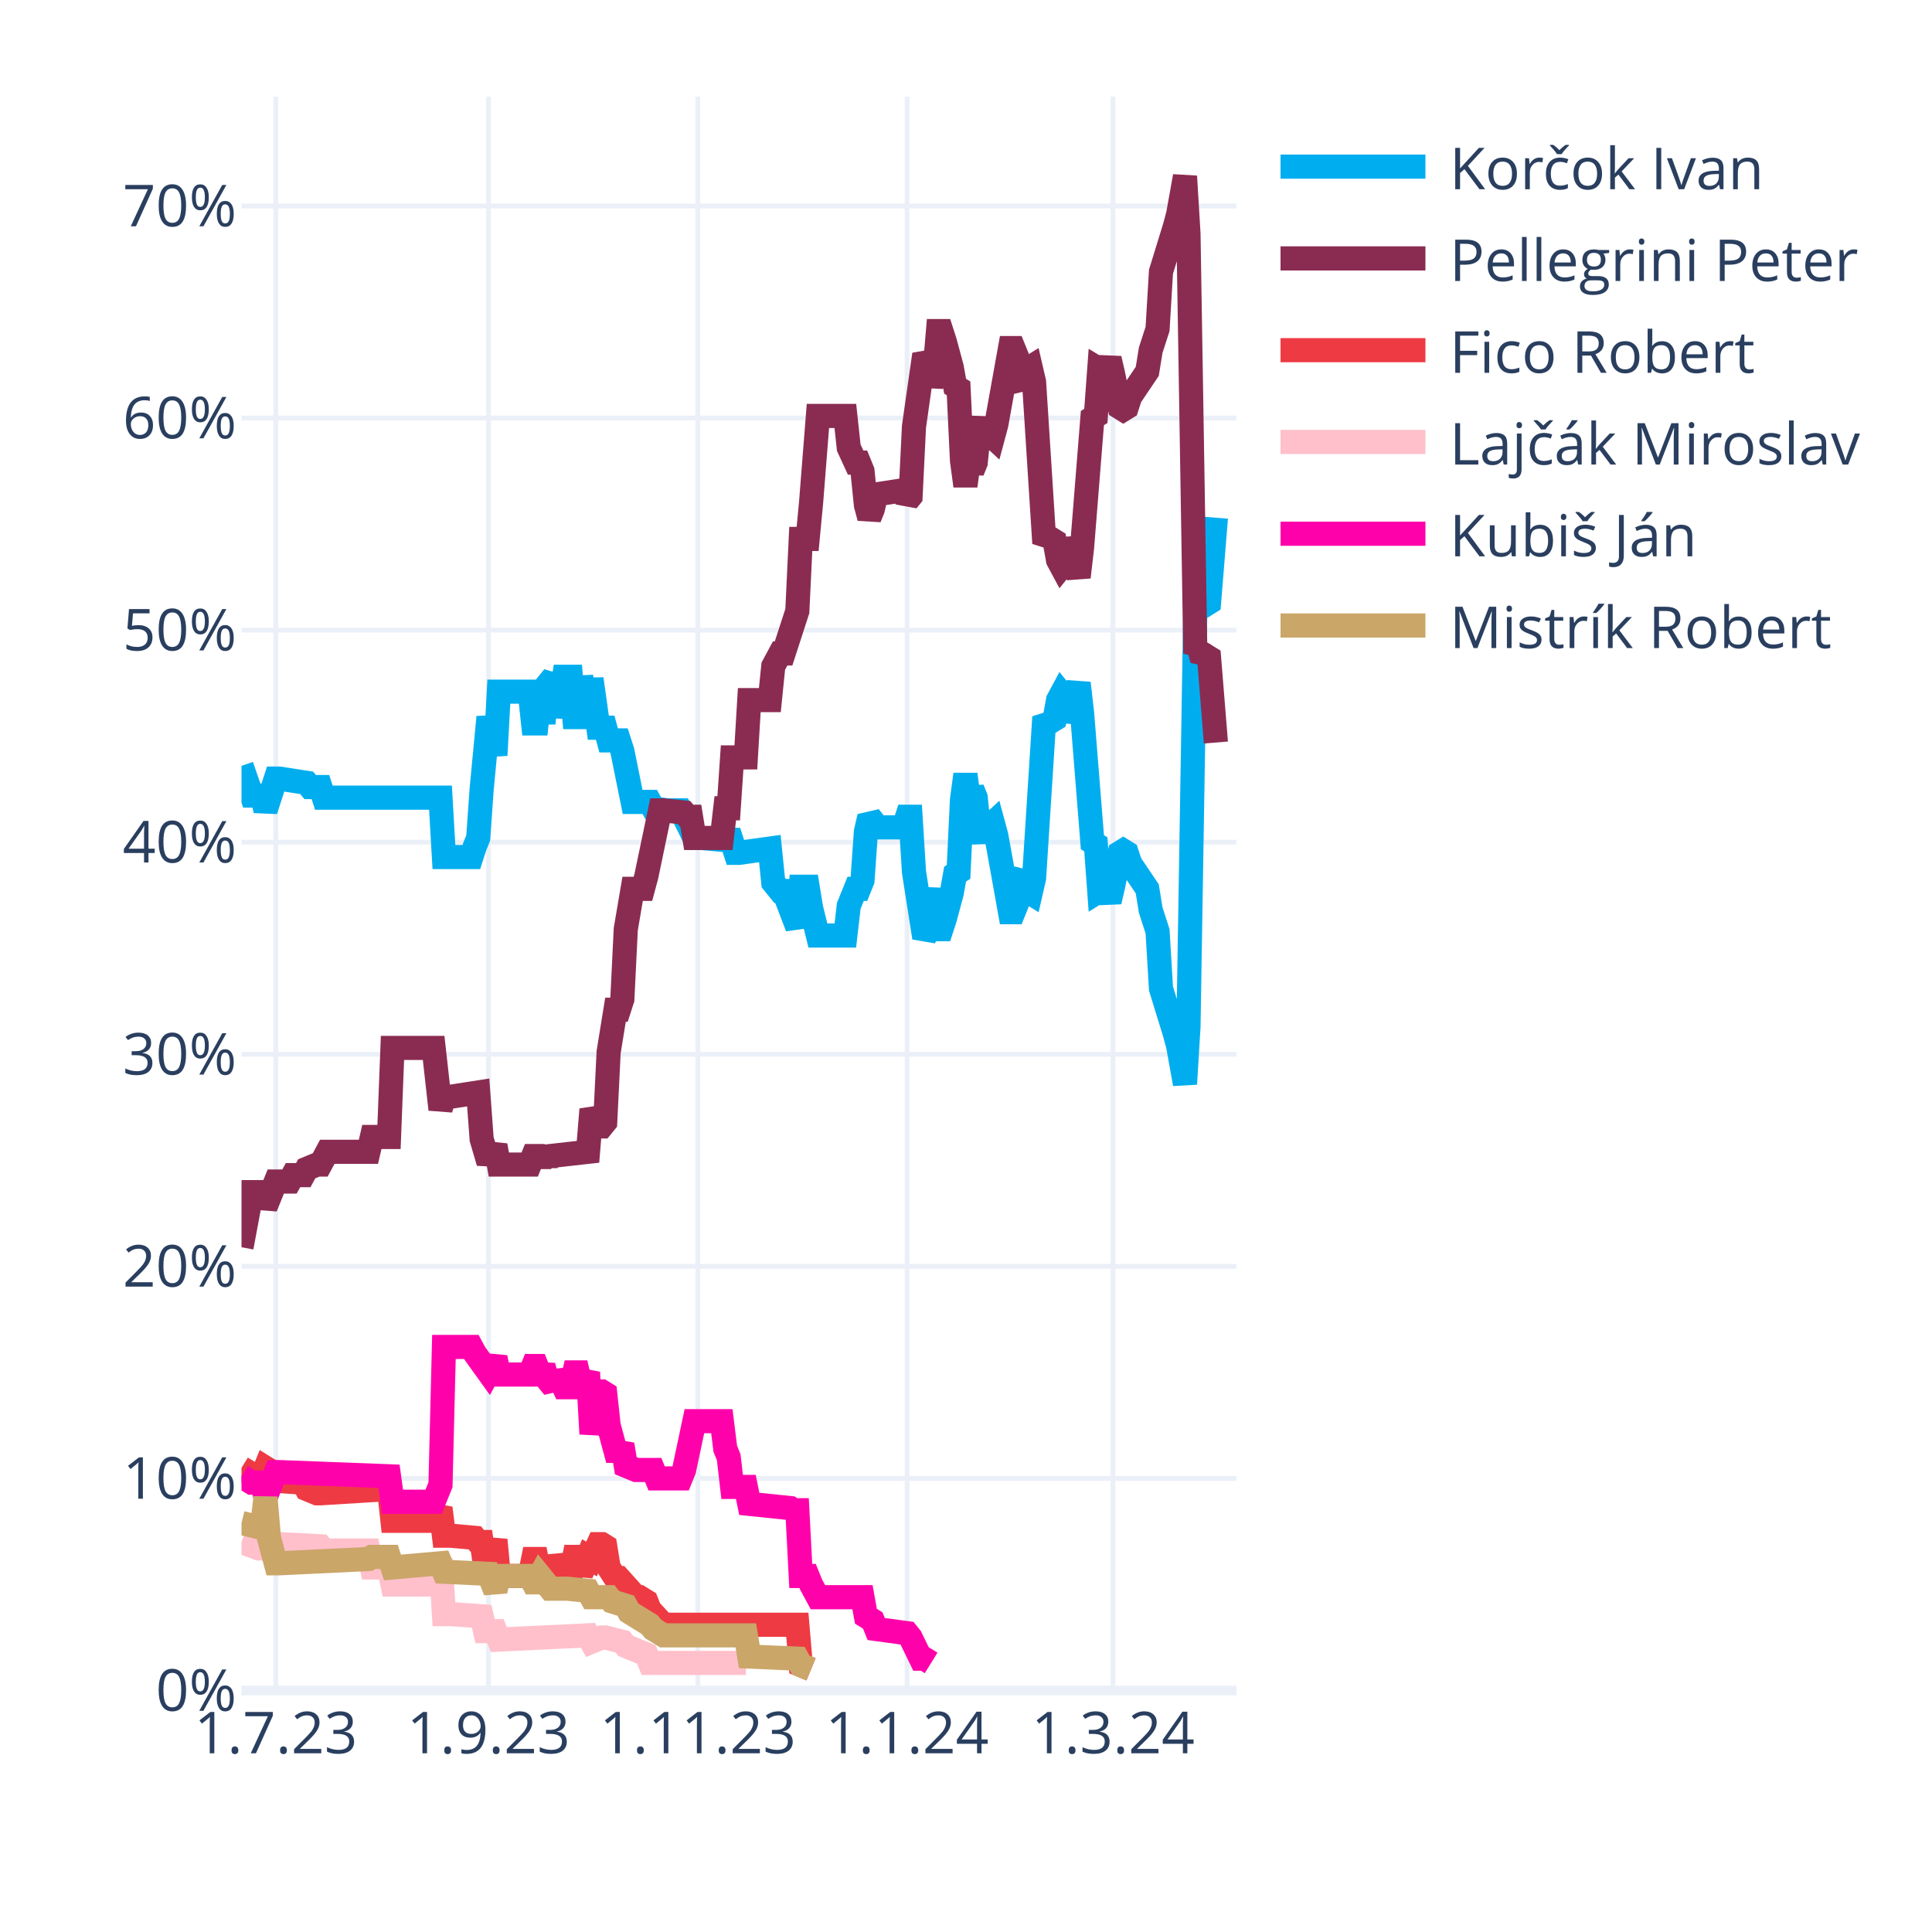
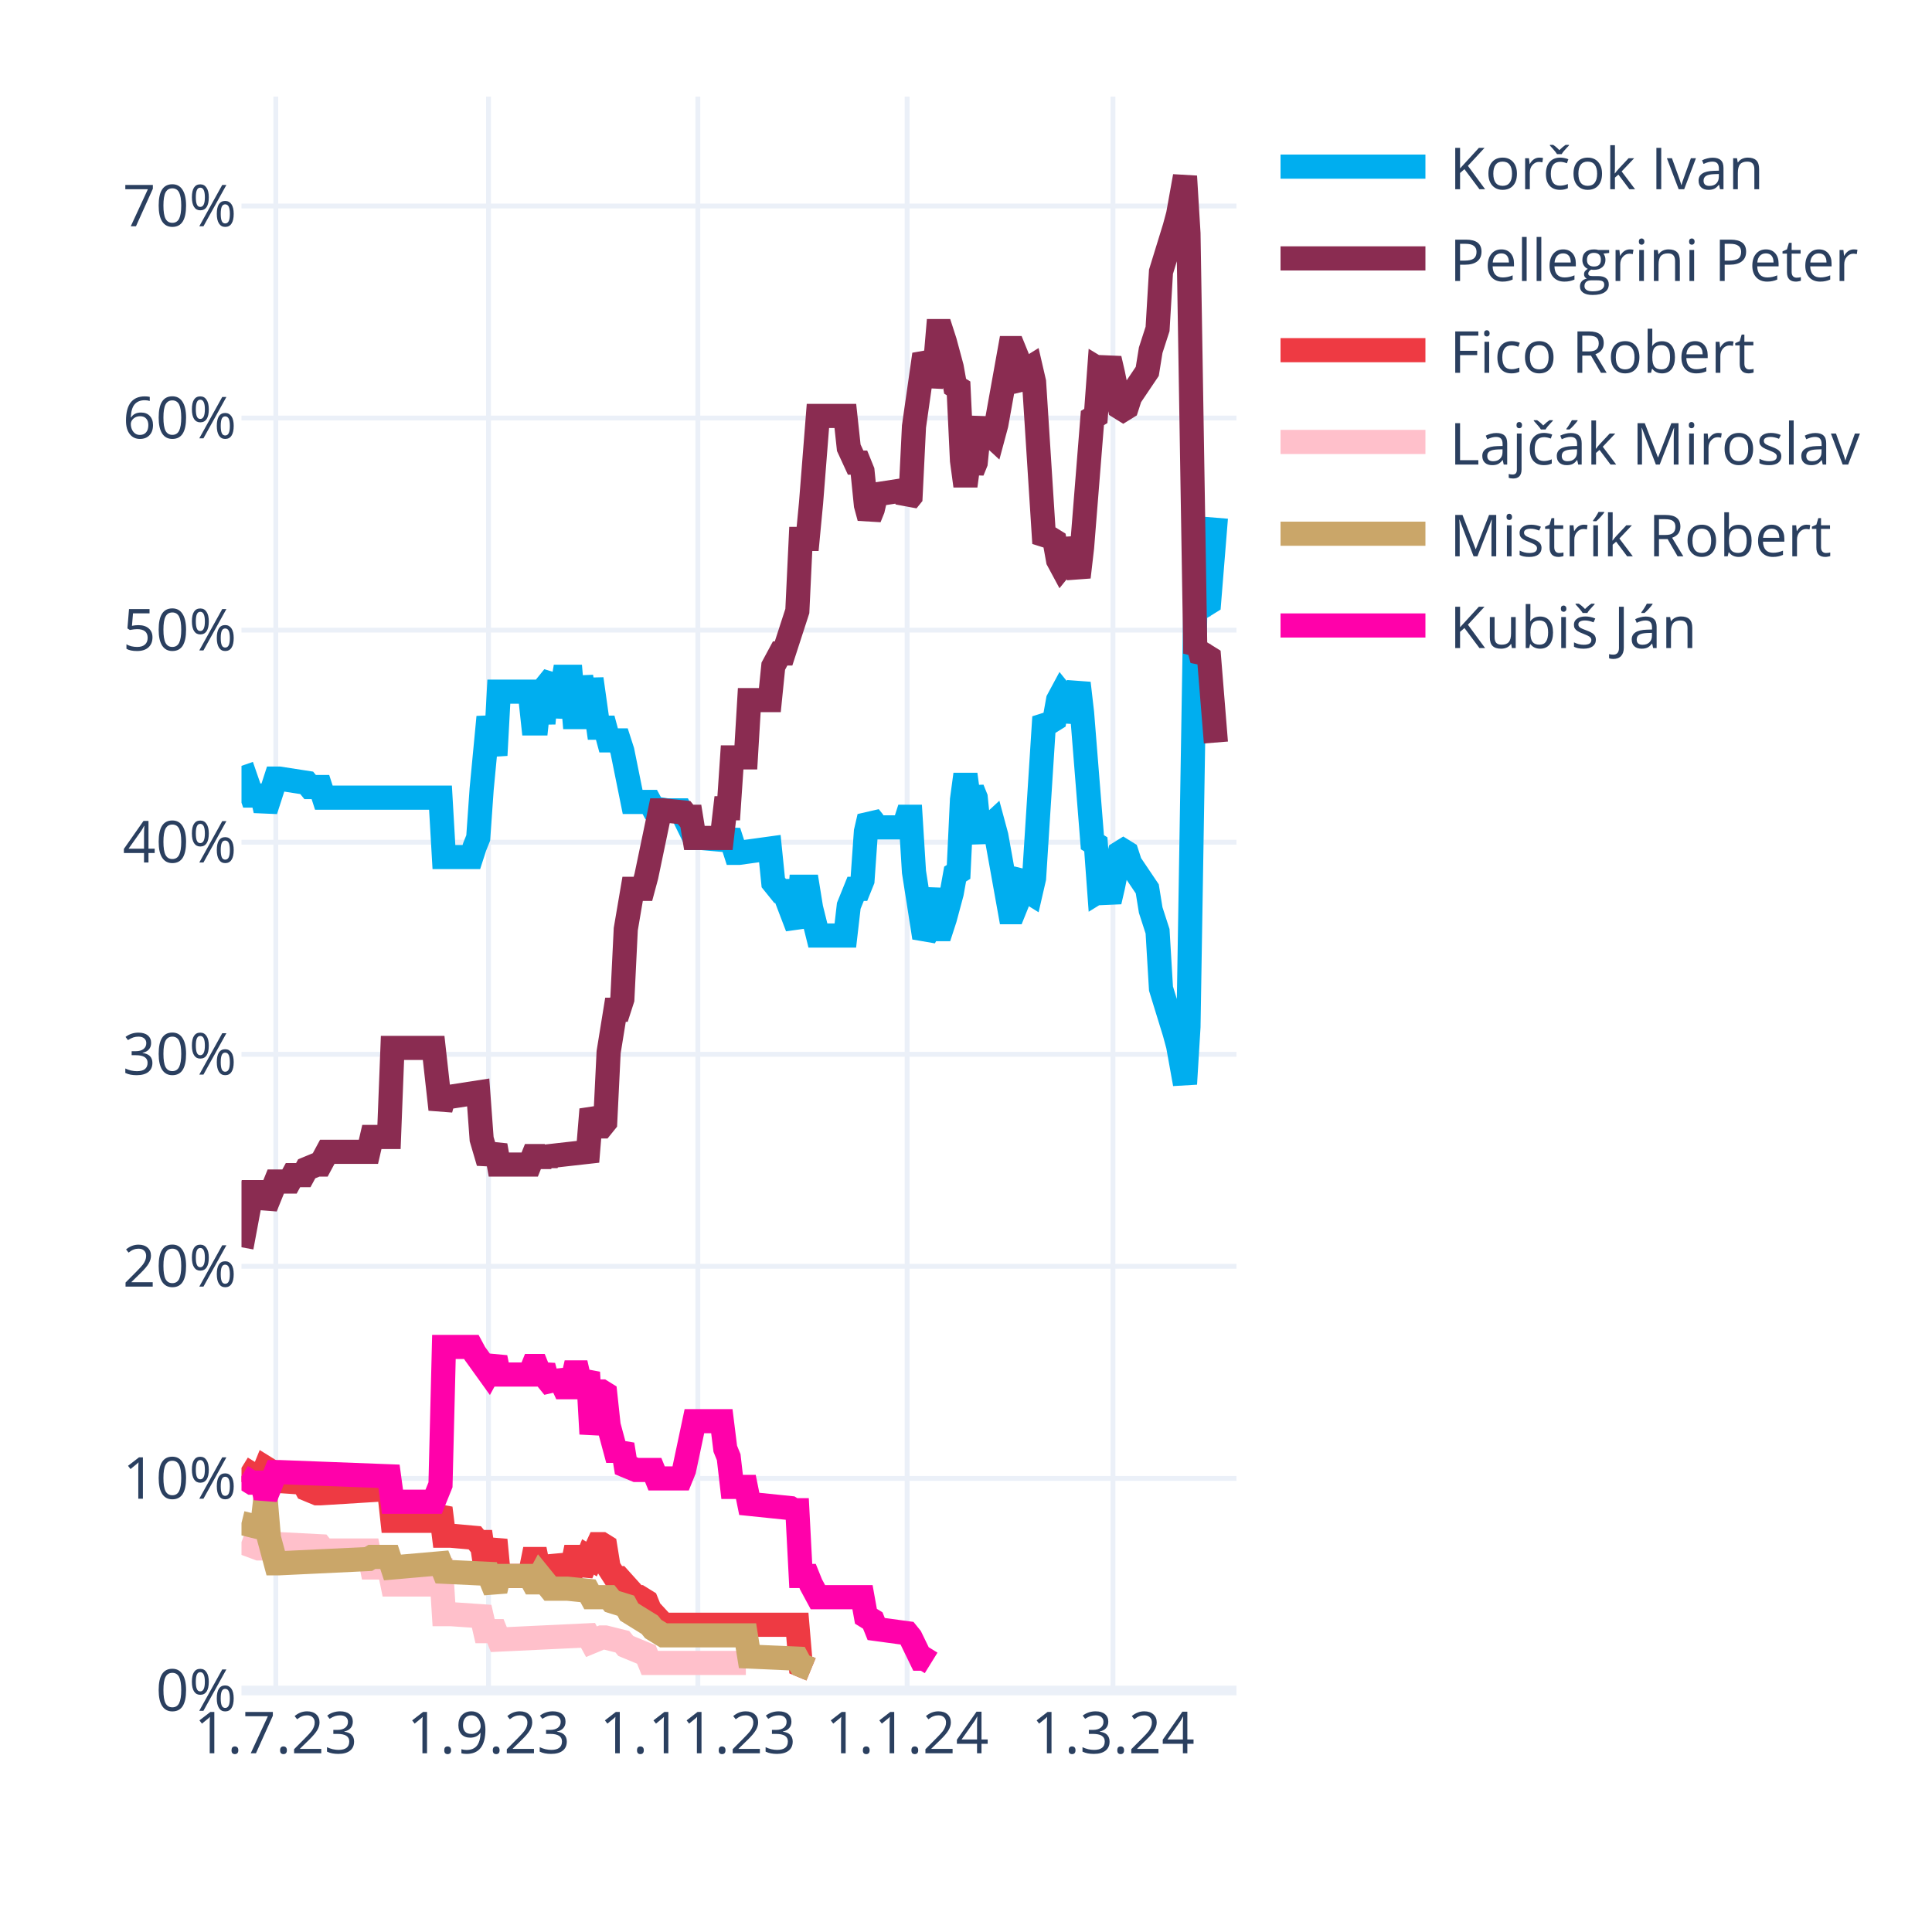
<svg xmlns="http://www.w3.org/2000/svg" class="main-svg" width="400" height="400" style="" viewBox="0 0 400 400">
  <rect x="0" y="0" width="400" height="400" style="fill: rgb(255, 255, 255); fill-opacity: 1;" />
-   <defs id="defs-564444">
+   <defs id="defs-10cea1">
    <g class="clips">
-       <clipPath id="clip564444xyplot" class="plotclip">
+       <clipPath id="clip10cea1xyplot" class="plotclip">
        <rect width="206" height="330" />
      </clipPath>
-       <clipPath class="axesclip" id="clip564444x">
+       <clipPath class="axesclip" id="clip10cea1x">
        <rect x="50" y="0" width="206" height="400" />
      </clipPath>
-       <clipPath class="axesclip" id="clip564444y">
+       <clipPath class="axesclip" id="clip10cea1y">
        <rect x="0" y="20" width="400" height="330" />
      </clipPath>
-       <clipPath class="axesclip" id="clip564444xy">
+       <clipPath class="axesclip" id="clip10cea1xy">
        <rect x="50" y="20" width="206" height="330" />
      </clipPath>
    </g>
    <g class="gradients" />
    <g class="patterns" />
  </defs>
  <g class="bglayer" />
  <g class="layer-below">
    <g class="imagelayer" />
    <g class="shapelayer" />
  </g>
  <g class="cartesianlayer">
    <g class="subplot xy">
      <g class="layer-subplot">
        <g class="shapelayer" />
        <g class="imagelayer" />
      </g>
      <g class="minor-gridlayer">
        <g class="x" />
        <g class="y" />
      </g>
      <g class="gridlayer">
        <g class="x">
          <path class="xgrid crisp" transform="translate(57.1,0)" d="M0,20v330" style="stroke: rgb(235, 240, 248); stroke-opacity: 1; stroke-width: 1px;" />
          <path class="xgrid crisp" transform="translate(101.14,0)" d="M0,20v330" style="stroke: rgb(235, 240, 248); stroke-opacity: 1; stroke-width: 1px;" />
          <path class="xgrid crisp" transform="translate(144.48,0)" d="M0,20v330" style="stroke: rgb(235, 240, 248); stroke-opacity: 1; stroke-width: 1px;" />
          <path class="xgrid crisp" transform="translate(187.81,0)" d="M0,20v330" style="stroke: rgb(235, 240, 248); stroke-opacity: 1; stroke-width: 1px;" />
          <path class="xgrid crisp" transform="translate(230.43,0)" d="M0,20v330" style="stroke: rgb(235, 240, 248); stroke-opacity: 1; stroke-width: 1px;" />
        </g>
        <g class="y">
          <path class="ygrid crisp" transform="translate(0,306.09)" d="M50,0h206" style="stroke: rgb(235, 240, 248); stroke-opacity: 1; stroke-width: 1px;" />
          <path class="ygrid crisp" transform="translate(0,262.18)" d="M50,0h206" style="stroke: rgb(235, 240, 248); stroke-opacity: 1; stroke-width: 1px;" />
          <path class="ygrid crisp" transform="translate(0,218.28)" d="M50,0h206" style="stroke: rgb(235, 240, 248); stroke-opacity: 1; stroke-width: 1px;" />
          <path class="ygrid crisp" transform="translate(0,174.37)" d="M50,0h206" style="stroke: rgb(235, 240, 248); stroke-opacity: 1; stroke-width: 1px;" />
          <path class="ygrid crisp" transform="translate(0,130.46)" d="M50,0h206" style="stroke: rgb(235, 240, 248); stroke-opacity: 1; stroke-width: 1px;" />
          <path class="ygrid crisp" transform="translate(0,86.55)" d="M50,0h206" style="stroke: rgb(235, 240, 248); stroke-opacity: 1; stroke-width: 1px;" />
          <path class="ygrid crisp" transform="translate(0,42.65)" d="M50,0h206" style="stroke: rgb(235, 240, 248); stroke-opacity: 1; stroke-width: 1px;" />
        </g>
      </g>
      <g class="zerolinelayer">
        <path class="yzl zl crisp" transform="translate(0,350)" d="M50,0h206" style="stroke: rgb(235, 240, 248); stroke-opacity: 1; stroke-width: 2px;" />
      </g>
      <g class="layer-between">
        <g class="shapelayer" />
        <g class="imagelayer" />
      </g>
      <path class="xlines-below" />
      <path class="ylines-below" />
      <g class="overlines-below" />
      <g class="xaxislayer-below" />
      <g class="yaxislayer-below" />
      <g class="overaxes-below" />
      <g class="overplot">
-         <g class="xy" transform="translate(50,20)" clip-path="url(#clip564444xyplot)">
+         <g class="xy" transform="translate(50,20)" clip-path="url(#clip10cea1xyplot)">
          <g class="scatterlayer mlayer">
-             <g class="trace scatter trace9a1c2c" style="stroke-miterlimit: 2; opacity: 1;">
+             <g class="trace scatter traced3f9fd" style="stroke-miterlimit: 2; opacity: 1;">
              <g class="fills" />
              <g class="errorbars" />
              <g class="lines">
                <path class="js-line" d="M0,138.56L2.13,144.71L2.84,144.71L4.26,144.71L4.97,147.78L7.1,141.2L7.81,141.2L13.5,142.08L14.21,142.95L16.34,142.95L17.05,145.15L41.2,145.15L41.91,157.44L47.59,157.44L48.3,155.25L49.01,153.49L49.72,143.39L51.14,128.46L51.86,132.42L52.57,136.37L53.28,123.2L59.67,123.2L60.38,129.78L61.09,129.78L61.8,123.2L62.51,129.78L63.22,121.88L64.64,120.12L65.35,128.46L66.77,120.12L67.48,120.12L68.19,120.12L68.9,128.46L69.61,128.46L70.32,120.12L71.74,128.46L72.46,120.56L73.88,130.66L74.59,130.66L75.3,130.66L76.01,133.29L78.14,133.29L78.85,135.49L80.98,146.03L81.69,146.03L84.53,146.03L85.24,147.34L88.08,147.78L88.79,147.78L90.92,147.78L91.63,149.1L93.77,153.49L95.19,153.49L100.16,153.93L100.87,152.17L102.29,156.57L103,156.57L109.39,155.69L110.1,162.71L111.52,164.47L112.23,164.47L115.08,171.93L115.79,163.59L117.21,163.59L117.92,167.98L119.34,173.69L120.05,173.69L125.02,173.69L125.73,167.54L127.15,164.03L127.86,164.03L128.57,162.27L129.28,152.17L129.99,149.1L130.7,149.98L131.41,151.3L137.1,151.3L137.81,149.1L138.52,149.1L139.23,160.52L141.36,174.13L142.07,172.81L143.49,164.03L144.2,172.37L144.91,172.37L145.62,170.18L147.04,164.91L147.75,160.96L148.46,160.52L149.17,145.59L149.88,140.32L150.59,145.59L151.3,143.39L152.01,145.15L152.72,152.17L153.43,153.93L154.14,151.74L155.57,150.42L156.28,153.05L159.12,168.86L159.83,168.86L160.54,167.1L161.25,161.83L161.96,160.96L162.67,164.47L163.38,164.91L164.09,161.83L166.22,128.46L166.93,129.34L167.64,129.34L168.35,128.9L169.06,124.95L169.77,123.63L170.48,124.51L171.19,129.34L173.32,121.44L174.03,127.59L176.17,154.37L176.88,154.81L177.59,164.47L178.3,164.03L179.01,164.47L179.72,166.66L180.43,163.59L181.85,156.57L182.56,156.13L183.27,156.57L183.98,158.76L187.53,164.03L188.24,168.42L189.66,172.81L190.37,184.67L193.21,193.89L193.92,196.52L195.34,204.42L196.06,192.57L197.48,105.63L198.19,106.95L198.9,104.32L199.61,105.19L200.32,104.75L201.74,87.19" style="vector-effect: none; fill: none; stroke: rgb(0, 174, 239); stroke-opacity: 1; stroke-width: 5px; opacity: 1;" />
              </g>
              <g class="points" />
              <g class="text" />
            </g>
-             <g class="trace scatter traceda54fc" style="stroke-miterlimit: 2; opacity: 1;">
+             <g class="trace scatter tracee7dd0a" style="stroke-miterlimit: 2; opacity: 1;">
              <g class="fills" />
              <g class="errorbars" />
              <g class="lines">
                <path class="js-line" d="M0,238.23L2.13,226.82L2.84,226.82L4.26,226.82L4.97,229.89L7.1,224.62L7.81,224.62L9.94,224.62L10.66,223.3L12.79,223.3L13.5,221.99L15.63,221.11L16.34,221.11L17.76,218.47L18.47,218.47L26.28,218.47L26.99,215.4L30.54,215.4L31.26,196.96L39.78,196.96L41.2,209.69L41.91,207.06L43.33,207.06L49.01,206.18L49.72,215.84L51.14,220.67L51.86,218.91L52.57,217.16L53.28,221.11L59.67,221.11L60.38,219.35L61.09,219.35L61.8,221.11L62.51,219.35L63.22,220.67L63.93,219.35L71.74,218.47L72.46,209.69L73.88,213.21L74.59,213.21L75.3,212.33L76.01,197.84L77.43,189.06L78.14,189.06L78.85,186.86L79.56,172.37L80.98,164.03L81.69,164.03L83.11,164.03L83.82,161.39L86.66,147.78L87.37,147.78L91.63,148.22L92.34,149.1L93.06,149.1L93.77,153.49L99.45,153.49L100.16,147.34L100.87,147.34L101.58,136.81L104.42,136.81L105.13,124.95L109.39,124.95L110.1,117.93L111.52,115.29L112.23,115.29L115.08,106.51L115.79,91.58L117.21,91.58L117.92,84.12L119.34,66.12L120.05,66.12L125.02,66.12L125.73,72.7L127.15,75.78L127.86,75.78L128.57,77.53L129.28,84.56L129.99,87.19L130.7,85.43L131.41,82.36L137.1,81.48L137.81,83.68L138.52,82.8L139.23,68.31L141.36,53.38L142.07,54.7L142.78,59.97L143.49,56.89L144.2,48.55L144.91,48.55L145.62,50.75L147.04,56.02L147.75,59.97L148.46,60.41L149.17,75.34L149.88,80.61L150.59,75.34L151.3,77.53L152.01,75.78L152.72,68.75L153.43,66.99L154.14,69.19L155.57,70.51L156.28,67.87L159.12,52.07L159.83,52.07L160.54,53.82L161.25,59.09L161.96,59.97L162.67,56.46L163.38,56.02L164.09,59.09L166.22,92.46L166.93,91.58L167.64,91.58L168.35,92.02L169.06,95.97L169.77,97.29L170.48,96.41L171.19,91.58L173.32,99.49L174.03,93.34L176.17,66.55L176.88,66.12L177.59,56.46L178.3,56.89L179.01,56.46L179.72,54.26L180.43,57.33L181.85,64.36L182.56,64.8L183.27,64.36L183.98,62.16L187.53,56.89L188.24,52.5L189.66,48.11L190.37,36.26L193.21,27.04L193.92,24.4L195.34,16.5L196.06,28.36L197.48,115.29L198.19,113.97L198.9,116.61L199.61,115.73L200.32,116.17L201.74,133.73" style="vector-effect: none; fill: none; stroke: rgb(138, 44, 81); stroke-opacity: 1; stroke-width: 5px; opacity: 1;" />
              </g>
              <g class="points" />
              <g class="text" />
            </g>
-             <g class="trace scatter traceea2384" style="stroke-miterlimit: 2; opacity: 1;">
+             <g class="trace scatter trace6ed05e" style="stroke-miterlimit: 2; opacity: 1;">
              <g class="fills" />
              <g class="errorbars" />
              <g class="lines">
                <path class="js-line" d="M0,283.9L2.84,285.65L3.55,285.65L4.26,285.65L4.97,283.9L5.68,284.34L6.39,286.53L12.79,286.97L13.5,288.29L15.63,289.17L16.34,289.17L30.54,288.29L31.26,294.87L39.78,294.87L41.2,292.24L41.91,297.95L43.33,297.95L48.3,298.39L49.01,299.26L49.72,299.26L50.43,304.09L51.14,304.09L51.86,301.46L52.57,298.83L53.28,306.29L59.67,306.29L60.38,302.78L61.09,302.78L61.8,306.29L62.51,302.78L63.22,305.85L64.64,305.85L65.35,302.34L66.77,305.85L67.48,305.85L68.19,305.85L68.9,302.34L69.61,302.34L70.32,305.85L71.74,302.34L72.46,302.78L73.88,299.7L74.59,299.7L75.3,300.14L76.01,304.53L77.43,306.73L78.14,306.73L81.69,310.68L82.4,310.68L83.82,311.56L84.53,313.32L87.37,316.39L88.08,316.39L115.08,316.39L115.79,324.73L117.92,325.61" style="vector-effect: none; fill: none; stroke: rgb(238, 58, 67); stroke-opacity: 1; stroke-width: 5px; opacity: 1;" />
              </g>
              <g class="points" />
              <g class="text" />
            </g>
-             <g class="trace scatter trace5e0eb8" style="stroke-miterlimit: 2; opacity: 1;">
+             <g class="trace scatter trace8dc4d4" style="stroke-miterlimit: 2; opacity: 1;">
              <g class="fills" />
              <g class="errorbars" />
              <g class="lines">
                <path class="js-line" d="M0,299.26L3.55,300.58L4.26,300.58L7.1,299.7L7.81,299.7L16.34,300.14L17.05,301.02L26.28,301.02L26.99,304.53L30.54,304.53L31.26,308.05L39.78,308.05L41.2,302.78L41.91,314.19L43.33,314.19L49.72,314.63L50.43,317.71L52.57,317.71L53.28,319.46L71.74,318.58L72.46,319.9L74.59,319.02L75.3,319.02L78.85,319.9L79.56,320.78L83.82,322.54L84.53,324.29L104.42,324.29" style="vector-effect: none; fill: none; stroke: rgb(255, 192, 203); stroke-opacity: 1; stroke-width: 5px; opacity: 1;" />
              </g>
              <g class="points" />
              <g class="text" />
            </g>
-             <g class="trace scatter trace0830e4" style="stroke-miterlimit: 2; opacity: 1;">
+             <g class="trace scatter tracef32786" style="stroke-miterlimit: 2; opacity: 1;">
+               <g class="fills" />
+               <g class="errorbars" />
+               <g class="lines">
+                 <path class="js-line" d="M0,295.31L3.55,296.19L4.26,296.19L4.97,290.04L5.68,298.39L7.1,303.66L7.81,303.66L26.28,302.78L26.99,302.34L30.54,302.34L31.26,304.53L41.2,303.66L41.91,305.41L51.14,305.85L51.86,307.61L52.57,309.36L53.28,306.29L59.67,306.29L60.38,307.61L61.09,307.61L61.8,306.29L63.93,308.92L64.64,308.92L66.77,308.92L67.48,308.92L71.74,309.36L72.46,310.68L76.01,310.68L76.72,311.56L79.56,312.44L80.27,313.75L84.53,316.39L85.24,317.27L87.37,318.58L88.08,318.58L104.42,318.58L105.13,322.97L115.08,323.41L115.79,324.73L117.92,325.61" style="vector-effect: none; fill: none; stroke: rgb(202, 166, 105); stroke-opacity: 1; stroke-width: 5px; opacity: 1;" />
+               </g>
+               <g class="points" />
+               <g class="text" />
+             </g>
+             <g class="trace scatter trace385c9b" style="stroke-miterlimit: 2; opacity: 1;">
              <g class="fills" />
              <g class="errorbars" />
              <g class="lines">
                <path class="js-line" d="M0,285.65L2.13,286.97L2.84,286.97L4.26,286.97L4.97,290.04L7.1,284.78L7.81,284.78L30.54,285.65L31.26,290.92L39.78,290.92L41.2,287.41L41.91,258.87L43.33,258.87L47.59,258.87L48.3,260.19L51.14,264.14L51.86,262.82L52.57,261.07L53.28,264.58L59.67,264.58L60.38,262.82L61.09,262.82L61.8,264.58L62.51,262.82L63.22,265.46L64.64,267.21L65.35,264.14L66.77,267.21L67.48,267.21L68.19,267.21L68.9,264.14L69.61,264.14L70.32,267.21L71.74,264.14L72.46,276.87L73.88,268.09L74.59,268.09L75.3,268.53L76.01,275.12L77.43,280.38L78.14,280.38L78.85,279.07L79.56,283.46L81.69,284.34L82.4,284.34L85.24,284.34L85.95,286.09L90.92,286.09L91.63,284.34L93.77,274.24L95.19,274.24L99.45,274.24L100.16,279.95L100.87,281.7L101.58,287.85L104.42,287.85L105.13,291.36L113.66,292.24L114.37,292.68L115.08,292.68L115.79,306.29L117.21,306.29L117.92,308.05L119.34,310.68L120.05,310.68L128.57,310.68L129.28,314.63L130.7,315.51L131.41,317.27L137.81,318.14L138.52,319.02L140.65,323.41L141.36,323.41L142.78,324.29" style="vector-effect: none; fill: none; stroke: rgb(255, 1, 170); stroke-opacity: 1; stroke-width: 5px; opacity: 1;" />
-               </g>
-               <g class="points" />
-               <g class="text" />
-             </g>
-             <g class="trace scatter trace3343f9" style="stroke-miterlimit: 2; opacity: 1;">
-               <g class="fills" />
-               <g class="errorbars" />
-               <g class="lines">
-                 <path class="js-line" d="M0,295.31L3.55,296.19L4.26,296.19L4.97,290.04L5.68,298.39L7.1,303.66L7.81,303.66L26.28,302.78L26.99,302.34L30.54,302.34L31.26,304.53L41.2,303.66L41.91,305.41L51.14,305.85L51.86,307.61L52.57,309.36L53.28,306.29L59.67,306.29L60.38,307.61L61.09,307.61L61.8,306.29L63.93,308.92L64.64,308.92L66.77,308.92L67.48,308.92L71.74,309.36L72.46,310.68L76.01,310.68L76.72,311.56L79.56,312.44L80.27,313.75L84.53,316.39L85.24,317.27L87.37,318.58L88.08,318.58L104.42,318.58L105.13,322.97L115.08,323.41L115.79,324.73L117.92,325.61" style="vector-effect: none; fill: none; stroke: rgb(202, 166, 105); stroke-opacity: 1; stroke-width: 5px; opacity: 1;" />
              </g>
              <g class="points" />
              <g class="text" />
            </g>
          </g>
        </g>
      </g>
      <path class="xlines-above crisp" d="M0,0" style="fill: none;" />
      <path class="ylines-above crisp" d="M0,0" style="fill: none;" />
      <g class="overlines-above" />
      <g class="xaxislayer-above">
        <g class="xtick">
          <text text-anchor="middle" x="0" y="363" transform="translate(57.1,0)" style="font-family: 'Open Sans', verdana, arial, sans-serif; font-size: 12px; fill: rgb(42, 63, 95); fill-opacity: 1; white-space: pre; opacity: 1;">1.7.23</text>
        </g>
        <g class="xtick">
          <text text-anchor="middle" x="0" y="363" style="font-family: 'Open Sans', verdana, arial, sans-serif; font-size: 12px; fill: rgb(42, 63, 95); fill-opacity: 1; white-space: pre; opacity: 1;" transform="translate(101.14,0)">1.9.23</text>
        </g>
        <g class="xtick">
          <text text-anchor="middle" x="0" y="363" style="font-family: 'Open Sans', verdana, arial, sans-serif; font-size: 12px; fill: rgb(42, 63, 95); fill-opacity: 1; white-space: pre; opacity: 1;" transform="translate(144.48,0)">1.11.23</text>
        </g>
        <g class="xtick">
          <text text-anchor="middle" x="0" y="363" style="font-family: 'Open Sans', verdana, arial, sans-serif; font-size: 12px; fill: rgb(42, 63, 95); fill-opacity: 1; white-space: pre; opacity: 1;" transform="translate(187.81,0)">1.1.24</text>
        </g>
        <g class="xtick">
          <text text-anchor="middle" x="0" y="363" style="font-family: 'Open Sans', verdana, arial, sans-serif; font-size: 12px; fill: rgb(42, 63, 95); fill-opacity: 1; white-space: pre; opacity: 1;" transform="translate(230.43,0)">1.3.24</text>
        </g>
      </g>
      <g class="yaxislayer-above">
        <g class="ytick">
          <text text-anchor="end" x="49" y="4.2" transform="translate(0,350)" style="font-family: 'Open Sans', verdana, arial, sans-serif; font-size: 12px; fill: rgb(42, 63, 95); fill-opacity: 1; white-space: pre; opacity: 1;">0%</text>
        </g>
        <g class="ytick">
          <text text-anchor="end" x="49" y="4.2" style="font-family: 'Open Sans', verdana, arial, sans-serif; font-size: 12px; fill: rgb(42, 63, 95); fill-opacity: 1; white-space: pre; opacity: 1;" transform="translate(0,306.09)">10%</text>
        </g>
        <g class="ytick">
          <text text-anchor="end" x="49" y="4.2" style="font-family: 'Open Sans', verdana, arial, sans-serif; font-size: 12px; fill: rgb(42, 63, 95); fill-opacity: 1; white-space: pre; opacity: 1;" transform="translate(0,262.18)">20%</text>
        </g>
        <g class="ytick">
          <text text-anchor="end" x="49" y="4.2" style="font-family: 'Open Sans', verdana, arial, sans-serif; font-size: 12px; fill: rgb(42, 63, 95); fill-opacity: 1; white-space: pre; opacity: 1;" transform="translate(0,218.28)">30%</text>
        </g>
        <g class="ytick">
          <text text-anchor="end" x="49" y="4.2" style="font-family: 'Open Sans', verdana, arial, sans-serif; font-size: 12px; fill: rgb(42, 63, 95); fill-opacity: 1; white-space: pre; opacity: 1;" transform="translate(0,174.37)">40%</text>
        </g>
        <g class="ytick">
          <text text-anchor="end" x="49" y="4.2" style="font-family: 'Open Sans', verdana, arial, sans-serif; font-size: 12px; fill: rgb(42, 63, 95); fill-opacity: 1; white-space: pre; opacity: 1;" transform="translate(0,130.46)">50%</text>
        </g>
        <g class="ytick">
          <text text-anchor="end" x="49" y="4.2" style="font-family: 'Open Sans', verdana, arial, sans-serif; font-size: 12px; fill: rgb(42, 63, 95); fill-opacity: 1; white-space: pre; opacity: 1;" transform="translate(0,86.55)">60%</text>
        </g>
        <g class="ytick">
          <text text-anchor="end" x="49" y="4.2" style="font-family: 'Open Sans', verdana, arial, sans-serif; font-size: 12px; fill: rgb(42, 63, 95); fill-opacity: 1; white-space: pre; opacity: 1;" transform="translate(0,42.65)">70%</text>
        </g>
      </g>
      <g class="overaxes-above" />
    </g>
  </g>
  <g class="polarlayer" />
  <g class="smithlayer" />
  <g class="ternarylayer" />
  <g class="geolayer" />
  <g class="funnelarealayer" />
  <g class="pielayer" />
  <g class="iciclelayer" />
  <g class="treemaplayer" />
  <g class="sunburstlayer" />
  <g class="glimages" />
-   <defs id="topdefs-564444">
+   <defs id="topdefs-10cea1">
    <g class="clips" />
-     <clipPath id="legend564444">
+     <clipPath id="legend10cea1">
      <rect width="128" height="124" x="0" y="0" />
    </clipPath>
  </defs>
  <g class="layer-above">
    <g class="imagelayer" />
    <g class="shapelayer" />
  </g>
  <g class="infolayer">
    <g class="legend" pointer-events="all" transform="translate(260.12,20)">
      <rect class="bg" shape-rendering="crispEdges" width="128" height="124" x="0" y="0" style="stroke: rgb(68, 68, 68); stroke-opacity: 1; fill: rgb(255, 255, 255); fill-opacity: 1; stroke-width: 0px;" />
-       <g class="scrollbox" transform="" clip-path="url(#legend564444)">
+       <g class="scrollbox" transform="" clip-path="url(#legend10cea1)">
        <g class="groups">
          <g class="traces" transform="translate(0,14.5)" style="opacity: 1;">
            <text class="legendtext" text-anchor="start" x="40" y="4.68" style="font-family: 'Open Sans', verdana, arial, sans-serif; font-size: 12px; fill: rgb(42, 63, 95); fill-opacity: 1; white-space: pre;">Korčok Ivan</text>
            <g class="layers" style="opacity: 1;">
              <g class="legendfill" />
              <g class="legendlines">
                <path class="js-line" d="M5,0h30" style="fill: none; stroke: rgb(0, 174, 239); stroke-opacity: 1; stroke-width: 5px;" />
              </g>
              <g class="legendsymbols">
                <g class="legendpoints" />
              </g>
            </g>
            <rect class="legendtoggle" x="0" y="-9.5" width="122.703" height="19" style="fill: rgb(0, 0, 0); fill-opacity: 0;" />
          </g>
          <g class="traces" transform="translate(0,33.5)" style="opacity: 1;">
            <text class="legendtext" text-anchor="start" x="40" y="4.68" style="font-family: 'Open Sans', verdana, arial, sans-serif; font-size: 12px; fill: rgb(42, 63, 95); fill-opacity: 1; white-space: pre;">Pellegrini Peter</text>
            <g class="layers" style="opacity: 1;">
              <g class="legendfill" />
              <g class="legendlines">
                <path class="js-line" d="M5,0h30" style="fill: none; stroke: rgb(138, 44, 81); stroke-opacity: 1; stroke-width: 5px;" />
              </g>
              <g class="legendsymbols">
                <g class="legendpoints" />
              </g>
            </g>
            <rect class="legendtoggle" x="0" y="-9.5" width="122.703" height="19" style="fill: rgb(0, 0, 0); fill-opacity: 0;" />
          </g>
          <g class="traces" transform="translate(0,52.5)" style="opacity: 1;">
            <text class="legendtext" text-anchor="start" x="40" y="4.68" style="font-family: 'Open Sans', verdana, arial, sans-serif; font-size: 12px; fill: rgb(42, 63, 95); fill-opacity: 1; white-space: pre;">Fico Robert</text>
            <g class="layers" style="opacity: 1;">
              <g class="legendfill" />
              <g class="legendlines">
                <path class="js-line" d="M5,0h30" style="fill: none; stroke: rgb(238, 58, 67); stroke-opacity: 1; stroke-width: 5px;" />
              </g>
              <g class="legendsymbols">
                <g class="legendpoints" />
              </g>
            </g>
            <rect class="legendtoggle" x="0" y="-9.5" width="122.703" height="19" style="fill: rgb(0, 0, 0); fill-opacity: 0;" />
          </g>
          <g class="traces" transform="translate(0,71.5)" style="opacity: 1;">
            <text class="legendtext" text-anchor="start" x="40" y="4.68" style="font-family: 'Open Sans', verdana, arial, sans-serif; font-size: 12px; fill: rgb(42, 63, 95); fill-opacity: 1; white-space: pre;">Lajčák Miroslav</text>
            <g class="layers" style="opacity: 1;">
              <g class="legendfill" />
              <g class="legendlines">
                <path class="js-line" d="M5,0h30" style="fill: none; stroke: rgb(255, 192, 203); stroke-opacity: 1; stroke-width: 5px;" />
              </g>
              <g class="legendsymbols">
                <g class="legendpoints" />
              </g>
            </g>
            <rect class="legendtoggle" x="0" y="-9.5" width="122.703" height="19" style="fill: rgb(0, 0, 0); fill-opacity: 0;" />
          </g>
          <g class="traces" transform="translate(0,90.5)" style="opacity: 1;">
+             <text class="legendtext" text-anchor="start" x="40" y="4.68" style="font-family: 'Open Sans', verdana, arial, sans-serif; font-size: 12px; fill: rgb(42, 63, 95); fill-opacity: 1; white-space: pre;">Mistrík Robert</text>
+             <g class="layers" style="opacity: 1;">
+               <g class="legendfill" />
+               <g class="legendlines">
+                 <path class="js-line" d="M5,0h30" style="fill: none; stroke: rgb(202, 166, 105); stroke-opacity: 1; stroke-width: 5px;" />
+               </g>
+               <g class="legendsymbols">
+                 <g class="legendpoints" />
+               </g>
+             </g>
+             <rect class="legendtoggle" x="0" y="-9.5" width="122.703" height="19" style="fill: rgb(0, 0, 0); fill-opacity: 0;" />
+           </g>
+           <g class="traces" transform="translate(0,109.5)" style="opacity: 1;">
            <text class="legendtext" text-anchor="start" x="40" y="4.68" style="font-family: 'Open Sans', verdana, arial, sans-serif; font-size: 12px; fill: rgb(42, 63, 95); fill-opacity: 1; white-space: pre;">Kubiš Ján</text>
            <g class="layers" style="opacity: 1;">
              <g class="legendfill" />
              <g class="legendlines">
                <path class="js-line" d="M5,0h30" style="fill: none; stroke: rgb(255, 1, 170); stroke-opacity: 1; stroke-width: 5px;" />
-               </g>
-               <g class="legendsymbols">
-                 <g class="legendpoints" />
-               </g>
-             </g>
-             <rect class="legendtoggle" x="0" y="-9.5" width="122.703" height="19" style="fill: rgb(0, 0, 0); fill-opacity: 0;" />
-           </g>
-           <g class="traces" transform="translate(0,109.5)" style="opacity: 1;">
-             <text class="legendtext" text-anchor="start" x="40" y="4.68" style="font-family: 'Open Sans', verdana, arial, sans-serif; font-size: 12px; fill: rgb(42, 63, 95); fill-opacity: 1; white-space: pre;">Mistrík Robert</text>
-             <g class="layers" style="opacity: 1;">
-               <g class="legendfill" />
-               <g class="legendlines">
-                 <path class="js-line" d="M5,0h30" style="fill: none; stroke: rgb(202, 166, 105); stroke-opacity: 1; stroke-width: 5px;" />
              </g>
              <g class="legendsymbols">
                <g class="legendpoints" />
              </g>
            </g>
            <rect class="legendtoggle" x="0" y="-9.5" width="122.703" height="19" style="fill: rgb(0, 0, 0); fill-opacity: 0;" />
          </g>
        </g>
      </g>
      <rect class="scrollbar" rx="20" ry="3" width="0" height="0" x="0" y="0" style="fill: rgb(128, 139, 164); fill-opacity: 1;" />
    </g>
    <g class="g-gtitle" />
    <g class="g-xtitle" />
    <g class="g-ytitle" />
  </g>
</svg>
